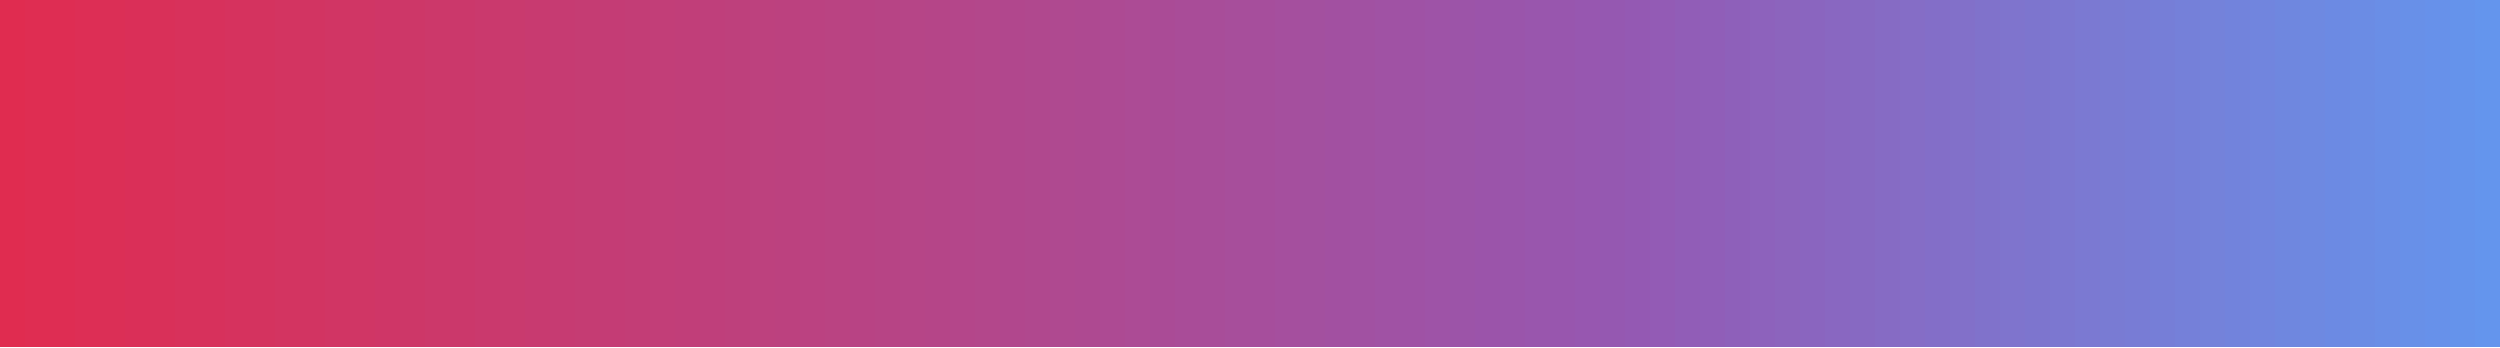
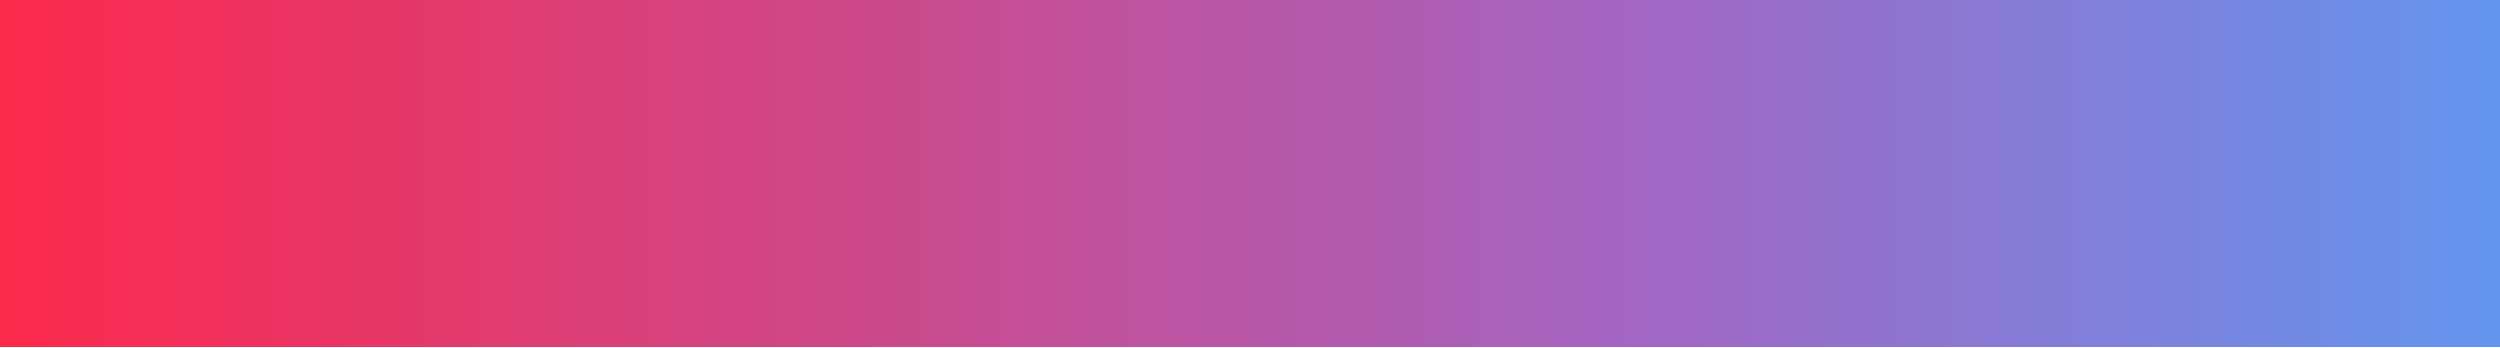
<svg xmlns="http://www.w3.org/2000/svg" version="1.1" width="180mm" height="25mm" viewBox="0 0 100 1" stroke="none" preserveAspectRatio="none" shape-rendering="crispEdges">
  <defs>
    <pattern id="pat_3ZwIlG" width=".2" height=".2" patternUnits="userSpaceOnUse" patternTransform="scale(13.889,1)">
      <path d="M.1,0h.1v.1h-.2v.1h.1z" fill="#999" opacity=".5" />
    </pattern>
  </defs>
  <rect width="100" height="1" fill="url(#pat_3ZwIlG)" />
-   <path d="M1,.46V1h-1V.54z" fill="#E02C50" />
-   <path d="M0,0h1v1h-1z" fill="#E02C50" fill-opacity="1" />
-   <path d="M2,.46V1h-1V.54z" fill="#DF2D52" />
-   <path d="M1,0h1v1h-1z" fill="#DF2D52" fill-opacity="1" />
-   <path d="M3,.46V1h-1V.54z" fill="#DE2D53" />
-   <path d="M2,0h1v1h-1z" fill="#DE2D53" fill-opacity="1" />
-   <path d="M4,.46V1h-1V.54z" fill="#DD2E55" />
-   <path d="M3,0h1v1h-1z" fill="#DD2E55" fill-opacity="1" />
-   <path d="M5,.46V1h-1V.54z" fill="#DB2F56" />
-   <path d="M4,0h1v1h-1z" fill="#DB2F56" fill-opacity="1" />
-   <path d="M6,.46V1h-1V.54z" fill="#DA2F58" />
-   <path d="M5,0h1v1h-1z" fill="#DA2F58" fill-opacity="1" />
-   <path d="M7,.46V1h-1V.54z" fill="#D93059" />
-   <path d="M6,0h1v1h-1z" fill="#D93059" fill-opacity="1" />
-   <path d="M8,.46V1h-1V.54z" fill="#D8315B" />
-   <path d="M7,0h1v1h-1z" fill="#D8315B" fill-opacity="1" />
-   <path d="M9,.46V1h-1V.54z" fill="#D7315C" />
-   <path d="M8,0h1v1h-1z" fill="#D7315C" fill-opacity="1" />
-   <path d="M10,.46V1h-1V.54z" fill="#D6325E" />
-   <path d="M9,0h1v1h-1z" fill="#D6325E" fill-opacity="1" />
-   <path d="M11,.46V1h-1V.54z" fill="#D4335F" />
-   <path d="M10,0h1v1h-1z" fill="#D4335F" fill-opacity="1" />
-   <path d="M12,.46V1h-1V.54z" fill="#D33461" />
-   <path d="M11,0h1v1h-1z" fill="#D33461" fill-opacity="1" />
-   <path d="M13,.46V1h-1V.54z" fill="#D23462" />
-   <path d="M12,0h1v1h-1z" fill="#D23462" fill-opacity="1" />
-   <path d="M14,.46V1h-1V.54z" fill="#D13564" />
-   <path d="M13,0h1v1h-1z" fill="#D13564" fill-opacity="1" />
-   <path d="M15,.46V1h-1V.54z" fill="#D03665" />
-   <path d="M14,0h1v1h-1z" fill="#D03665" fill-opacity="1" />
-   <path d="M16,.46V1h-1V.54z" fill="#CF3667" />
-   <path d="M15,0h1v1h-1z" fill="#CF3667" fill-opacity="1" />
-   <path d="M17,.46V1h-1V.54z" fill="#CD3768" />
-   <path d="M16,0h1v1h-1z" fill="#CD3768" fill-opacity="1" />
-   <path d="M18,.46V1h-1V.54z" fill="#CC386A" />
-   <path d="M17,0h1v1h-1z" fill="#CC386A" fill-opacity="1" />
-   <path d="M19,.46V1h-1V.54z" fill="#CB386B" />
-   <path d="M18,0h1v1h-1z" fill="#CB386B" fill-opacity="1" />
-   <path d="M20,.46V1h-1V.54z" fill="#CA396D" />
-   <path d="M19,0h1v1h-1z" fill="#CA396D" fill-opacity="1" />
-   <path d="M21,.46V1h-1V.54z" fill="#C93A6E" />
-   <path d="M20,0h1v1h-1z" fill="#C93A6E" fill-opacity="1" />
-   <path d="M22,.46V1h-1V.54z" fill="#C83A70" />
-   <path d="M21,0h1v1h-1z" fill="#C83A70" fill-opacity="1" />
-   <path d="M23,.46V1h-1V.54z" fill="#C63B72" />
-   <path d="M22,0h1v1h-1z" fill="#C63B72" fill-opacity="1" />
-   <path d="M24,.46V1h-1V.54z" fill="#C53C73" />
-   <path d="M23,0h1v1h-1z" fill="#C53C73" fill-opacity="1" />
-   <path d="M25,.46V1h-1V.54z" fill="#C43C75" />
-   <path d="M24,0h1v1h-1z" fill="#C43C75" fill-opacity="1" />
-   <path d="M26,.46V1h-1V.54z" fill="#C33D76" />
-   <path d="M25,0h1v1h-1z" fill="#C33D76" fill-opacity="1" />
-   <path d="M27,.46V1h-1V.54z" fill="#C23E78" />
-   <path d="M26,0h1v1h-1z" fill="#C23E78" fill-opacity="1" />
-   <path d="M28,.46V1h-1V.54z" fill="#C13E79" />
-   <path d="M27,0h1v1h-1z" fill="#C13E79" fill-opacity="1" />
-   <path d="M29,.46V1h-1V.54z" fill="#BF3F7B" />
-   <path d="M28,0h1v1h-1z" fill="#BF3F7B" fill-opacity="1" />
-   <path d="M30,.46V1h-1V.54z" fill="#BE407C" />
-   <path d="M29,0h1v1h-1z" fill="#BE407C" fill-opacity="1" />
-   <path d="M31,.46V1h-1V.54z" fill="#BD417E" />
-   <path d="M30,0h1v1h-1z" fill="#BD417E" fill-opacity="1" />
-   <path d="M32,.46V1h-1V.54z" fill="#BC417F" />
-   <path d="M31,0h1v1h-1z" fill="#BC417F" fill-opacity="1" />
-   <path d="M33,.46V1h-1V.54z" fill="#BB4281" />
-   <path d="M32,0h1v1h-1z" fill="#BB4281" fill-opacity="1" />
-   <path d="M34,.46V1h-1V.54z" fill="#BA4382" />
-   <path d="M33,0h1v1h-1z" fill="#BA4382" fill-opacity="1" />
-   <path d="M35,.46V1h-1V.54z" fill="#B84384" />
-   <path d="M34,0h1v1h-1z" fill="#B84384" fill-opacity="1" />
-   <path d="M36,.46V1h-1V.54z" fill="#B74485" />
-   <path d="M35,0h1v1h-1z" fill="#B74485" fill-opacity="1" />
-   <path d="M37,.46V1h-1V.54z" fill="#B64587" />
-   <path d="M36,0h1v1h-1z" fill="#B64587" fill-opacity="1" />
-   <path d="M38,.46V1h-1V.54z" fill="#B54588" />
-   <path d="M37,0h1v1h-1z" fill="#B54588" fill-opacity="1" />
-   <path d="M39,.46V1h-1V.54z" fill="#B4468A" />
-   <path d="M38,0h1v1h-1z" fill="#B4468A" fill-opacity="1" />
-   <path d="M40,.46V1h-1V.54z" fill="#B3478B" />
-   <path d="M39,0h1v1h-1z" fill="#B3478B" fill-opacity="1" />
-   <path d="M41,.46V1h-1V.54z" fill="#B1478D" />
-   <path d="M40,0h1v1h-1z" fill="#B1478D" fill-opacity="1" />
-   <path d="M42,.46V1h-1V.54z" fill="#B0488E" />
-   <path d="M41,0h1v1h-1z" fill="#B0488E" fill-opacity="1" />
-   <path d="M43,.46V1h-1V.54z" fill="#AF4990" />
-   <path d="M42,0h1v1h-1z" fill="#AF4990" fill-opacity="1" />
-   <path d="M44,.46V1h-1V.54z" fill="#AE4991" />
-   <path d="M43,0h1v1h-1z" fill="#AE4991" fill-opacity="1" />
-   <path d="M45,.46V1h-1V.54z" fill="#AD4A93" />
-   <path d="M44,0h1v1h-1z" fill="#AD4A93" fill-opacity="1" />
-   <path d="M46,.46V1h-1V.54z" fill="#AC4B95" />
-   <path d="M45,0h1v1h-1z" fill="#AC4B95" fill-opacity="1" />
-   <path d="M47,.46V1h-1V.54z" fill="#AA4B96" />
-   <path d="M46,0h1v1h-1z" fill="#AA4B96" fill-opacity="1" />
-   <path d="M48,.46V1h-1V.54z" fill="#A94C98" />
-   <path d="M47,0h1v1h-1z" fill="#A94C98" fill-opacity="1" />
-   <path d="M49,.46V1h-1V.54z" fill="#A84D99" />
-   <path d="M48,0h1v1h-1z" fill="#A84D99" fill-opacity="1" />
-   <path d="M50,.46V1h-1V.54z" fill="#A74E9B" />
-   <path d="M49,0h1v1h-1z" fill="#A74E9B" fill-opacity="1" />
-   <path d="M51,.46V1h-1V.54z" fill="#A64E9C" />
-   <path d="M50,0h1v1h-1z" fill="#A64E9C" fill-opacity="1" />
-   <path d="M52,.46V1h-1V.54z" fill="#A54F9E" />
-   <path d="M51,0h1v1h-1z" fill="#A54F9E" fill-opacity="1" />
-   <path d="M53,.46V1h-1V.54z" fill="#A3509F" />
-   <path d="M52,0h1v1h-1z" fill="#A3509F" fill-opacity="1" />
-   <path d="M54,.46V1h-1V.54z" fill="#A250A1" />
-   <path d="M53,0h1v1h-1z" fill="#A250A1" fill-opacity="1" />
-   <path d="M55,.46V1h-1V.54z" fill="#A151A2" />
-   <path d="M54,0h1v1h-1z" fill="#A151A2" fill-opacity="1" />
-   <path d="M56,.46V1h-1V.54z" fill="#A052A4" />
-   <path d="M55,0h1v1h-1z" fill="#A052A4" fill-opacity="1" />
-   <path d="M57,.46V1h-1V.54z" fill="#9F52A5" />
-   <path d="M56,0h1v1h-1z" fill="#9F52A5" fill-opacity="1" />
-   <path d="M58,.46V1h-1V.54z" fill="#9E53A7" />
-   <path d="M57,0h1v1h-1z" fill="#9E53A7" fill-opacity="1" />
-   <path d="M59,.46V1h-1V.54z" fill="#9C54A8" />
-   <path d="M58,0h1v1h-1z" fill="#9C54A8" fill-opacity="1" />
-   <path d="M60,.46V1h-1V.54z" fill="#9B54AA" />
-   <path d="M59,0h1v1h-1z" fill="#9B54AA" fill-opacity="1" />
-   <path d="M61,.46V1h-1V.54z" fill="#9A55AB" />
-   <path d="M60,0h1v1h-1z" fill="#9A55AB" fill-opacity="1" />
-   <path d="M62,.46V1h-1V.54z" fill="#9956AD" />
-   <path d="M61,0h1v1h-1z" fill="#9956AD" fill-opacity="1" />
-   <path d="M63,.46V1h-1V.54z" fill="#9856AE" />
-   <path d="M62,0h1v1h-1z" fill="#9856AE" fill-opacity="1" />
-   <path d="M64,.46V1h-1V.54z" fill="#9757B0" />
-   <path d="M63,0h1v1h-1z" fill="#9757B0" fill-opacity="1" />
-   <path d="M65,.46V1h-1V.54z" fill="#9558B1" />
-   <path d="M64,0h1v1h-1z" fill="#9558B1" fill-opacity="1" />
-   <path d="M66,.46V1h-1V.54z" fill="#9459B3" />
-   <path d="M65,0h1v1h-1z" fill="#9459B3" fill-opacity="1" />
-   <path d="M67,.46V1h-1V.54z" fill="#935BB5" />
-   <path d="M66,0h1v1h-1z" fill="#935BB5" fill-opacity="1" />
-   <path d="M68,.46V1h-1V.54z" fill="#915DB7" />
-   <path d="M67,0h1v1h-1z" fill="#915DB7" fill-opacity="1" />
-   <path d="M69,.46V1h-1V.54z" fill="#905EB8" />
-   <path d="M68,0h1v1h-1z" fill="#905EB8" fill-opacity="1" />
-   <path d="M70,.46V1h-1V.54z" fill="#8E60BA" />
-   <path d="M69,0h1v1h-1z" fill="#8E60BA" fill-opacity="1" />
-   <path d="M71,.46V1h-1V.54z" fill="#8D62BC" />
-   <path d="M70,0h1v1h-1z" fill="#8D62BC" fill-opacity="1" />
-   <path d="M72,.46V1h-1V.54z" fill="#8C64BD" />
-   <path d="M71,0h1v1h-1z" fill="#8C64BD" fill-opacity="1" />
-   <path d="M73,.46V1h-1V.54z" fill="#8A65BF" />
-   <path d="M72,0h1v1h-1z" fill="#8A65BF" fill-opacity="1" />
-   <path d="M74,.46V1h-1V.54z" fill="#8967C1" />
-   <path d="M73,0h1v1h-1z" fill="#8967C1" fill-opacity="1" />
-   <path d="M75,.46V1h-1V.54z" fill="#8769C2" />
-   <path d="M74,0h1v1h-1z" fill="#8769C2" fill-opacity="1" />
-   <path d="M76,.46V1h-1V.54z" fill="#866BC4" />
-   <path d="M75,0h1v1h-1z" fill="#866BC4" fill-opacity="1" />
-   <path d="M77,.46V1h-1V.54z" fill="#856DC6" />
-   <path d="M76,0h1v1h-1z" fill="#856DC6" fill-opacity="1" />
-   <path d="M78,.46V1h-1V.54z" fill="#836EC8" />
-   <path d="M77,0h1v1h-1z" fill="#836EC8" fill-opacity="1" />
-   <path d="M79,.46V1h-1V.54z" fill="#8270C9" />
-   <path d="M78,0h1v1h-1z" fill="#8270C9" fill-opacity="1" />
-   <path d="M80,.46V1h-1V.54z" fill="#8072CB" />
-   <path d="M79,0h1v1h-1z" fill="#8072CB" fill-opacity="1" />
-   <path d="M81,.46V1h-1V.54z" fill="#7F74CD" />
-   <path d="M80,0h1v1h-1z" fill="#7F74CD" fill-opacity="1" />
-   <path d="M82,.46V1h-1V.54z" fill="#7D75CE" />
-   <path d="M81,0h1v1h-1z" fill="#7D75CE" fill-opacity="1" />
-   <path d="M83,.46V1h-1V.54z" fill="#7C77D0" />
-   <path d="M82,0h1v1h-1z" fill="#7C77D0" fill-opacity="1" />
-   <path d="M84,.46V1h-1V.54z" fill="#7B79D2" />
-   <path d="M83,0h1v1h-1z" fill="#7B79D2" fill-opacity="1" />
-   <path d="M85,.46V1h-1V.54z" fill="#797BD3" />
-   <path d="M84,0h1v1h-1z" fill="#797BD3" fill-opacity="1" />
-   <path d="M86,.46V1h-1V.54z" fill="#787CD5" />
-   <path d="M85,0h1v1h-1z" fill="#787CD5" fill-opacity="1" />
-   <path d="M87,.46V1h-1V.54z" fill="#767ED7" />
-   <path d="M86,0h1v1h-1z" fill="#767ED7" fill-opacity="1" />
-   <path d="M88,.46V1h-1V.54z" fill="#7580D9" />
-   <path d="M87,0h1v1h-1z" fill="#7580D9" fill-opacity="1" />
-   <path d="M89,.46V1h-1V.54z" fill="#7482DA" />
-   <path d="M88,0h1v1h-1z" fill="#7482DA" fill-opacity="1" />
-   <path d="M90,.46V1h-1V.54z" fill="#7283DC" />
-   <path d="M89,0h1v1h-1z" fill="#7283DC" fill-opacity="1" />
-   <path d="M91,.46V1h-1V.54z" fill="#7185DE" />
-   <path d="M90,0h1v1h-1z" fill="#7185DE" fill-opacity="1" />
-   <path d="M92,.46V1h-1V.54z" fill="#6F87DF" />
-   <path d="M91,0h1v1h-1z" fill="#6F87DF" fill-opacity="1" />
-   <path d="M93,.46V1h-1V.54z" fill="#6E89E1" />
-   <path d="M92,0h1v1h-1z" fill="#6E89E1" fill-opacity="1" />
-   <path d="M94,.46V1h-1V.54z" fill="#6C8AE3" />
-   <path d="M93,0h1v1h-1z" fill="#6C8AE3" fill-opacity="1" />
-   <path d="M95,.46V1h-1V.54z" fill="#6B8CE4" />
-   <path d="M94,0h1v1h-1z" fill="#6B8CE4" fill-opacity="1" />
-   <path d="M96,.46V1h-1V.54z" fill="#6A8EE6" />
-   <path d="M95,0h1v1h-1z" fill="#6A8EE6" fill-opacity="1" />
-   <path d="M97,.46V1h-1V.54z" fill="#6890E8" />
-   <path d="M96,0h1v1h-1z" fill="#6890E8" fill-opacity="1" />
-   <path d="M98,.46V1h-1V.54z" fill="#6791EA" />
-   <path d="M97,0h1v1h-1z" fill="#6791EA" fill-opacity="1" />
-   <path d="M99,.46V1h-1V.54z" fill="#6593EB" />
-   <path d="M98,0h1v1h-1z" fill="#6593EB" fill-opacity="1" />
+   <path d="M1,.46V1h-1V.54z" fill="#FB294C" />
+   <path d="M0,0h1v1h-1z" fill="#FB294C" fill-opacity="1" />
+   <path d="M2,.46V1h-1V.54z" fill="#FA2A4E" />
+   <path d="M1,0h1v1h-1z" fill="#FA2A4E" fill-opacity="1" />
+   <path d="M3,.46V1h-1V.54z" fill="#F82B50" />
+   <path d="M2,0h1v1h-1z" fill="#F82B50" fill-opacity="1" />
+   <path d="M4,.46V1h-1V.54z" fill="#F72C52" />
+   <path d="M3,0h1v1h-1z" fill="#F72C52" fill-opacity="1" />
+   <path d="M5,.46V1h-1V.54z" fill="#F62D54" />
+   <path d="M4,0h1v1h-1z" fill="#F62D54" fill-opacity="1" />
+   <path d="M6,.46V1h-1V.54z" fill="#F42E56" />
+   <path d="M5,0h1v1h-1z" fill="#F42E56" fill-opacity="1" />
+   <path d="M7,.46V1h-1V.54z" fill="#F32F57" />
+   <path d="M6,0h1v1h-1z" fill="#F32F57" fill-opacity="1" />
+   <path d="M8,.46V1h-1V.54z" fill="#F22F59" />
+   <path d="M7,0h1v1h-1z" fill="#F22F59" fill-opacity="1" />
+   <path d="M9,.46V1h-1V.54z" fill="#F0305B" />
+   <path d="M8,0h1v1h-1z" fill="#F0305B" fill-opacity="1" />
+   <path d="M10,.46V1h-1V.54z" fill="#EF315D" />
+   <path d="M9,0h1v1h-1z" fill="#EF315D" fill-opacity="1" />
+   <path d="M11,.46V1h-1V.54z" fill="#EE325F" />
+   <path d="M10,0h1v1h-1z" fill="#EE325F" fill-opacity="1" />
+   <path d="M12,.46V1h-1V.54z" fill="#EC3361" />
+   <path d="M11,0h1v1h-1z" fill="#EC3361" fill-opacity="1" />
+   <path d="M13,.46V1h-1V.54z" fill="#EB3462" />
+   <path d="M12,0h1v1h-1z" fill="#EB3462" fill-opacity="1" />
+   <path d="M14,.46V1h-1V.54z" fill="#E93564" />
+   <path d="M13,0h1v1h-1z" fill="#E93564" fill-opacity="1" />
+   <path d="M15,.46V1h-1V.54z" fill="#E83666" />
+   <path d="M14,0h1v1h-1z" fill="#E83666" fill-opacity="1" />
+   <path d="M16,.46V1h-1V.54z" fill="#E73768" />
+   <path d="M15,0h1v1h-1z" fill="#E73768" fill-opacity="1" />
+   <path d="M17,.46V1h-1V.54z" fill="#E5386A" />
+   <path d="M16,0h1v1h-1z" fill="#E5386A" fill-opacity="1" />
+   <path d="M18,.46V1h-1V.54z" fill="#E4396C" />
+   <path d="M17,0h1v1h-1z" fill="#E4396C" fill-opacity="1" />
+   <path d="M19,.46V1h-1V.54z" fill="#E33A6D" />
+   <path d="M18,0h1v1h-1z" fill="#E33A6D" fill-opacity="1" />
+   <path d="M20,.46V1h-1V.54z" fill="#E13B6F" />
+   <path d="M19,0h1v1h-1z" fill="#E13B6F" fill-opacity="1" />
+   <path d="M21,.46V1h-1V.54z" fill="#E03C71" />
+   <path d="M20,0h1v1h-1z" fill="#E03C71" fill-opacity="1" />
+   <path d="M22,.46V1h-1V.54z" fill="#DF3C73" />
+   <path d="M21,0h1v1h-1z" fill="#DF3C73" fill-opacity="1" />
+   <path d="M23,.46V1h-1V.54z" fill="#DD3D75" />
+   <path d="M22,0h1v1h-1z" fill="#DD3D75" fill-opacity="1" />
+   <path d="M24,.46V1h-1V.54z" fill="#DC3E77" />
+   <path d="M23,0h1v1h-1z" fill="#DC3E77" fill-opacity="1" />
+   <path d="M25,.46V1h-1V.54z" fill="#DB3F78" />
+   <path d="M24,0h1v1h-1z" fill="#DB3F78" fill-opacity="1" />
+   <path d="M26,.46V1h-1V.54z" fill="#D9407A" />
+   <path d="M25,0h1v1h-1z" fill="#D9407A" fill-opacity="1" />
+   <path d="M27,.46V1h-1V.54z" fill="#D8417C" />
+   <path d="M26,0h1v1h-1z" fill="#D8417C" fill-opacity="1" />
+   <path d="M28,.46V1h-1V.54z" fill="#D6427E" />
+   <path d="M27,0h1v1h-1z" fill="#D6427E" fill-opacity="1" />
+   <path d="M29,.46V1h-1V.54z" fill="#D54380" />
+   <path d="M28,0h1v1h-1z" fill="#D54380" fill-opacity="1" />
+   <path d="M30,.46V1h-1V.54z" fill="#D44482" />
+   <path d="M29,0h1v1h-1z" fill="#D44482" fill-opacity="1" />
+   <path d="M31,.46V1h-1V.54z" fill="#D24583" />
+   <path d="M30,0h1v1h-1z" fill="#D24583" fill-opacity="1" />
+   <path d="M32,.46V1h-1V.54z" fill="#D14685" />
+   <path d="M31,0h1v1h-1z" fill="#D14685" fill-opacity="1" />
+   <path d="M33,.46V1h-1V.54z" fill="#D04787" />
+   <path d="M32,0h1v1h-1z" fill="#D04787" fill-opacity="1" />
+   <path d="M34,.46V1h-1V.54z" fill="#CE4889" />
+   <path d="M33,0h1v1h-1z" fill="#CE4889" fill-opacity="1" />
+   <path d="M35,.46V1h-1V.54z" fill="#CD488B" />
+   <path d="M34,0h1v1h-1z" fill="#CD488B" fill-opacity="1" />
+   <path d="M36,.46V1h-1V.54z" fill="#CC498D" />
+   <path d="M35,0h1v1h-1z" fill="#CC498D" fill-opacity="1" />
+   <path d="M37,.46V1h-1V.54z" fill="#CA4A8E" />
+   <path d="M36,0h1v1h-1z" fill="#CA4A8E" fill-opacity="1" />
+   <path d="M38,.46V1h-1V.54z" fill="#C94B90" />
+   <path d="M37,0h1v1h-1z" fill="#C94B90" fill-opacity="1" />
+   <path d="M39,.46V1h-1V.54z" fill="#C84C92" />
+   <path d="M38,0h1v1h-1z" fill="#C84C92" fill-opacity="1" />
+   <path d="M40,.46V1h-1V.54z" fill="#C64D94" />
+   <path d="M39,0h1v1h-1z" fill="#C64D94" fill-opacity="1" />
+   <path d="M41,.46V1h-1V.54z" fill="#C54E96" />
+   <path d="M40,0h1v1h-1z" fill="#C54E96" fill-opacity="1" />
+   <path d="M42,.46V1h-1V.54z" fill="#C34F98" />
+   <path d="M41,0h1v1h-1z" fill="#C34F98" fill-opacity="1" />
+   <path d="M43,.46V1h-1V.54z" fill="#C25099" />
+   <path d="M42,0h1v1h-1z" fill="#C25099" fill-opacity="1" />
+   <path d="M44,.46V1h-1V.54z" fill="#C1519B" />
+   <path d="M43,0h1v1h-1z" fill="#C1519B" fill-opacity="1" />
+   <path d="M45,.46V1h-1V.54z" fill="#BF529D" />
+   <path d="M44,0h1v1h-1z" fill="#BF529D" fill-opacity="1" />
+   <path d="M46,.46V1h-1V.54z" fill="#BE539F" />
+   <path d="M45,0h1v1h-1z" fill="#BE539F" fill-opacity="1" />
+   <path d="M47,.46V1h-1V.54z" fill="#BD54A1" />
+   <path d="M46,0h1v1h-1z" fill="#BD54A1" fill-opacity="1" />
+   <path d="M48,.46V1h-1V.54z" fill="#BB55A3" />
+   <path d="M47,0h1v1h-1z" fill="#BB55A3" fill-opacity="1" />
+   <path d="M49,.46V1h-1V.54z" fill="#BA55A4" />
+   <path d="M48,0h1v1h-1z" fill="#BA55A4" fill-opacity="1" />
+   <path d="M50,.46V1h-1V.54z" fill="#B956A6" />
+   <path d="M49,0h1v1h-1z" fill="#B956A6" fill-opacity="1" />
+   <path d="M51,.46V1h-1V.54z" fill="#B757A8" />
+   <path d="M50,0h1v1h-1z" fill="#B757A8" fill-opacity="1" />
+   <path d="M52,.46V1h-1V.54z" fill="#B658AA" />
+   <path d="M51,0h1v1h-1z" fill="#B658AA" fill-opacity="1" />
+   <path d="M53,.46V1h-1V.54z" fill="#B559AC" />
+   <path d="M52,0h1v1h-1z" fill="#B559AC" fill-opacity="1" />
+   <path d="M54,.46V1h-1V.54z" fill="#B35AAE" />
+   <path d="M53,0h1v1h-1z" fill="#B35AAE" fill-opacity="1" />
+   <path d="M55,.46V1h-1V.54z" fill="#B25BAF" />
+   <path d="M54,0h1v1h-1z" fill="#B25BAF" fill-opacity="1" />
+   <path d="M56,.46V1h-1V.54z" fill="#B05CB1" />
+   <path d="M55,0h1v1h-1z" fill="#B05CB1" fill-opacity="1" />
+   <path d="M57,.46V1h-1V.54z" fill="#AF5DB3" />
+   <path d="M56,0h1v1h-1z" fill="#AF5DB3" fill-opacity="1" />
+   <path d="M58,.46V1h-1V.54z" fill="#AE5EB5" />
+   <path d="M57,0h1v1h-1z" fill="#AE5EB5" fill-opacity="1" />
+   <path d="M59,.46V1h-1V.54z" fill="#AC5FB7" />
+   <path d="M58,0h1v1h-1z" fill="#AC5FB7" fill-opacity="1" />
+   <path d="M60,.46V1h-1V.54z" fill="#AB60B9" />
+   <path d="M59,0h1v1h-1z" fill="#AB60B9" fill-opacity="1" />
+   <path d="M61,.46V1h-1V.54z" fill="#AA61BA" />
+   <path d="M60,0h1v1h-1z" fill="#AA61BA" fill-opacity="1" />
+   <path d="M62,.46V1h-1V.54z" fill="#A862BC" />
+   <path d="M61,0h1v1h-1z" fill="#A862BC" fill-opacity="1" />
+   <path d="M63,.46V1h-1V.54z" fill="#A762BE" />
+   <path d="M62,0h1v1h-1z" fill="#A762BE" fill-opacity="1" />
+   <path d="M64,.46V1h-1V.54z" fill="#A663C0" />
+   <path d="M63,0h1v1h-1z" fill="#A663C0" fill-opacity="1" />
+   <path d="M65,.46V1h-1V.54z" fill="#A464C2" />
+   <path d="M64,0h1v1h-1z" fill="#A464C2" fill-opacity="1" />
+   <path d="M66,.46V1h-1V.54z" fill="#A366C3" />
+   <path d="M65,0h1v1h-1z" fill="#A366C3" fill-opacity="1" />
+   <path d="M67,.46V1h-1V.54z" fill="#A167C4" />
+   <path d="M66,0h1v1h-1z" fill="#A167C4" fill-opacity="1" />
+   <path d="M68,.46V1h-1V.54z" fill="#9F68C6" />
+   <path d="M67,0h1v1h-1z" fill="#9F68C6" fill-opacity="1" />
+   <path d="M69,.46V1h-1V.54z" fill="#9D6AC7" />
+   <path d="M68,0h1v1h-1z" fill="#9D6AC7" fill-opacity="1" />
+   <path d="M70,.46V1h-1V.54z" fill="#9B6BC8" />
+   <path d="M69,0h1v1h-1z" fill="#9B6BC8" fill-opacity="1" />
+   <path d="M71,.46V1h-1V.54z" fill="#996DC9" />
+   <path d="M70,0h1v1h-1z" fill="#996DC9" fill-opacity="1" />
+   <path d="M72,.46V1h-1V.54z" fill="#986ECB" />
+   <path d="M71,0h1v1h-1z" fill="#986ECB" fill-opacity="1" />
+   <path d="M73,.46V1h-1V.54z" fill="#966FCC" />
+   <path d="M72,0h1v1h-1z" fill="#966FCC" fill-opacity="1" />
+   <path d="M74,.46V1h-1V.54z" fill="#9471CD" />
+   <path d="M73,0h1v1h-1z" fill="#9471CD" fill-opacity="1" />
+   <path d="M75,.46V1h-1V.54z" fill="#9272CE" />
+   <path d="M74,0h1v1h-1z" fill="#9272CE" fill-opacity="1" />
+   <path d="M76,.46V1h-1V.54z" fill="#9073CF" />
+   <path d="M75,0h1v1h-1z" fill="#9073CF" fill-opacity="1" />
+   <path d="M77,.46V1h-1V.54z" fill="#8E75D1" />
+   <path d="M76,0h1v1h-1z" fill="#8E75D1" fill-opacity="1" />
+   <path d="M78,.46V1h-1V.54z" fill="#8C76D2" />
+   <path d="M77,0h1v1h-1z" fill="#8C76D2" fill-opacity="1" />
+   <path d="M79,.46V1h-1V.54z" fill="#8B78D3" />
+   <path d="M78,0h1v1h-1z" fill="#8B78D3" fill-opacity="1" />
+   <path d="M80,.46V1h-1V.54z" fill="#8979D4" />
+   <path d="M79,0h1v1h-1z" fill="#8979D4" fill-opacity="1" />
+   <path d="M81,.46V1h-1V.54z" fill="#877AD6" />
+   <path d="M80,0h1v1h-1z" fill="#877AD6" fill-opacity="1" />
+   <path d="M82,.46V1h-1V.54z" fill="#857CD7" />
+   <path d="M81,0h1v1h-1z" fill="#857CD7" fill-opacity="1" />
+   <path d="M83,.46V1h-1V.54z" fill="#837DD8" />
+   <path d="M82,0h1v1h-1z" fill="#837DD8" fill-opacity="1" />
+   <path d="M84,.46V1h-1V.54z" fill="#817FD9" />
+   <path d="M83,0h1v1h-1z" fill="#817FD9" fill-opacity="1" />
+   <path d="M85,.46V1h-1V.54z" fill="#8080DB" />
+   <path d="M84,0h1v1h-1z" fill="#8080DB" fill-opacity="1" />
+   <path d="M86,.46V1h-1V.54z" fill="#7E81DC" />
+   <path d="M85,0h1v1h-1z" fill="#7E81DC" fill-opacity="1" />
+   <path d="M87,.46V1h-1V.54z" fill="#7C83DD" />
+   <path d="M86,0h1v1h-1z" fill="#7C83DD" fill-opacity="1" />
+   <path d="M88,.46V1h-1V.54z" fill="#7A84DE" />
+   <path d="M87,0h1v1h-1z" fill="#7A84DE" fill-opacity="1" />
+   <path d="M89,.46V1h-1V.54z" fill="#7886DF" />
+   <path d="M88,0h1v1h-1z" fill="#7886DF" fill-opacity="1" />
+   <path d="M90,.46V1h-1V.54z" fill="#7687E1" />
+   <path d="M89,0h1v1h-1z" fill="#7687E1" fill-opacity="1" />
+   <path d="M91,.46V1h-1V.54z" fill="#7588E2" />
+   <path d="M90,0h1v1h-1z" fill="#7588E2" fill-opacity="1" />
+   <path d="M92,.46V1h-1V.54z" fill="#738AE3" />
+   <path d="M91,0h1v1h-1z" fill="#738AE3" fill-opacity="1" />
+   <path d="M93,.46V1h-1V.54z" fill="#718BE4" />
+   <path d="M92,0h1v1h-1z" fill="#718BE4" fill-opacity="1" />
+   <path d="M94,.46V1h-1V.54z" fill="#6F8DE6" />
+   <path d="M93,0h1v1h-1z" fill="#6F8DE6" fill-opacity="1" />
+   <path d="M95,.46V1h-1V.54z" fill="#6D8EE7" />
+   <path d="M94,0h1v1h-1z" fill="#6D8EE7" fill-opacity="1" />
+   <path d="M96,.46V1h-1V.54z" fill="#6B8FE8" />
+   <path d="M95,0h1v1h-1z" fill="#6B8FE8" fill-opacity="1" />
+   <path d="M97,.46V1h-1V.54z" fill="#6A91E9" />
+   <path d="M96,0h1v1h-1z" fill="#6A91E9" fill-opacity="1" />
+   <path d="M98,.46V1h-1V.54z" fill="#6892EB" />
+   <path d="M97,0h1v1h-1z" fill="#6892EB" fill-opacity="1" />
+   <path d="M99,.46V1h-1V.54z" fill="#6694EC" />
+   <path d="M98,0h1v1h-1z" fill="#6694EC" fill-opacity="1" />
  <path d="M100,.46V1h-1V.54z" fill="#6495ED" />
  <path d="M99,0h1v1h-1z" fill="#6495ED" fill-opacity="1" />
</svg>
